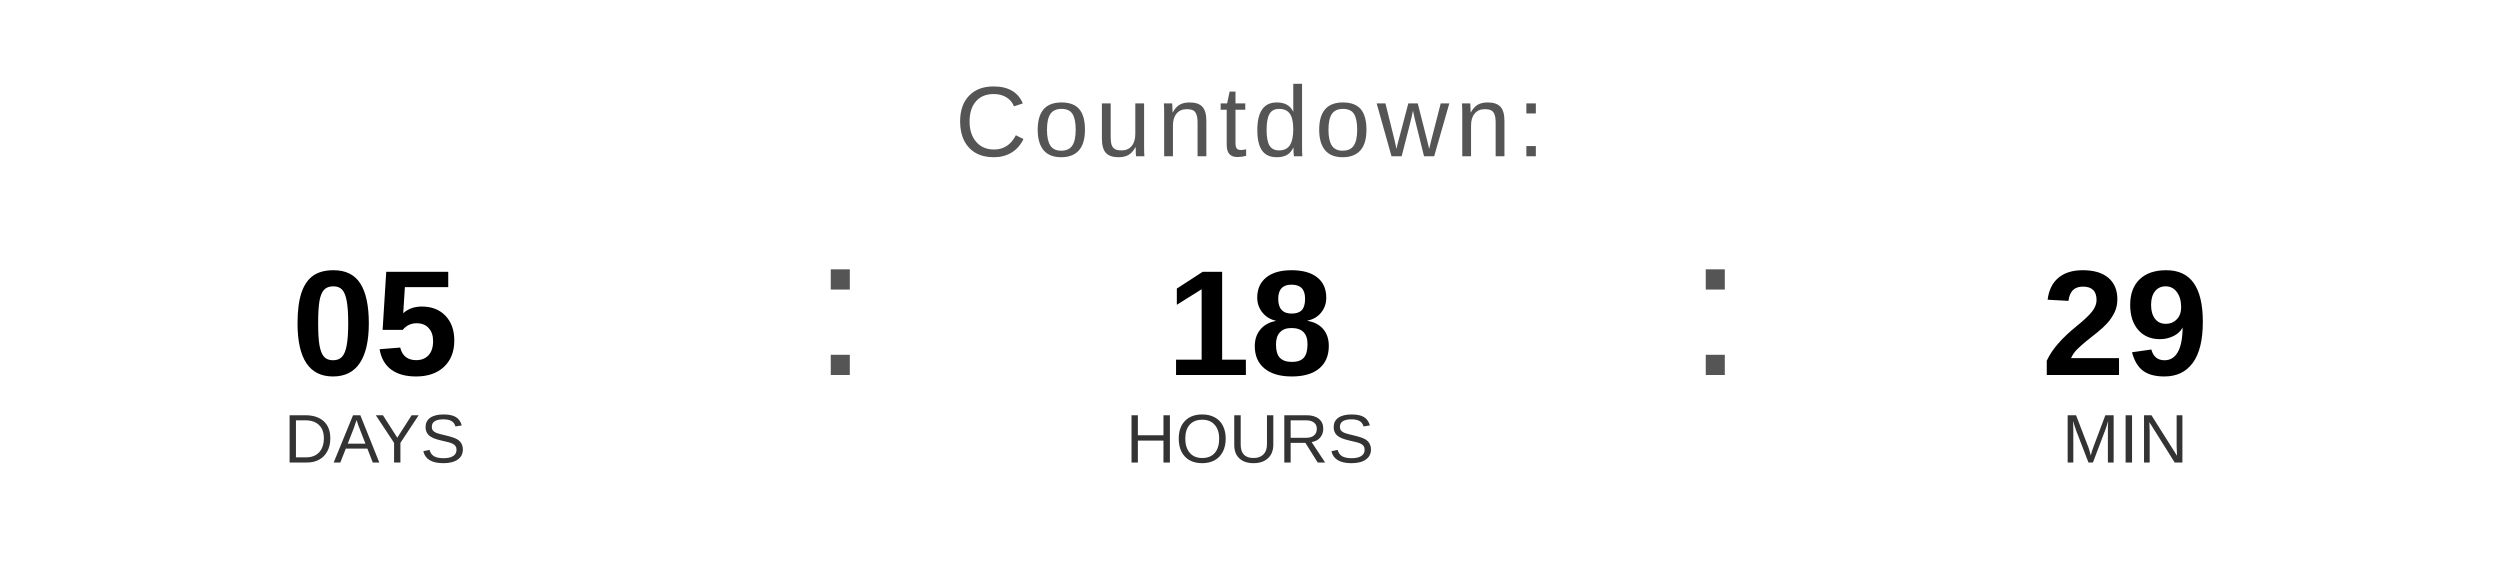
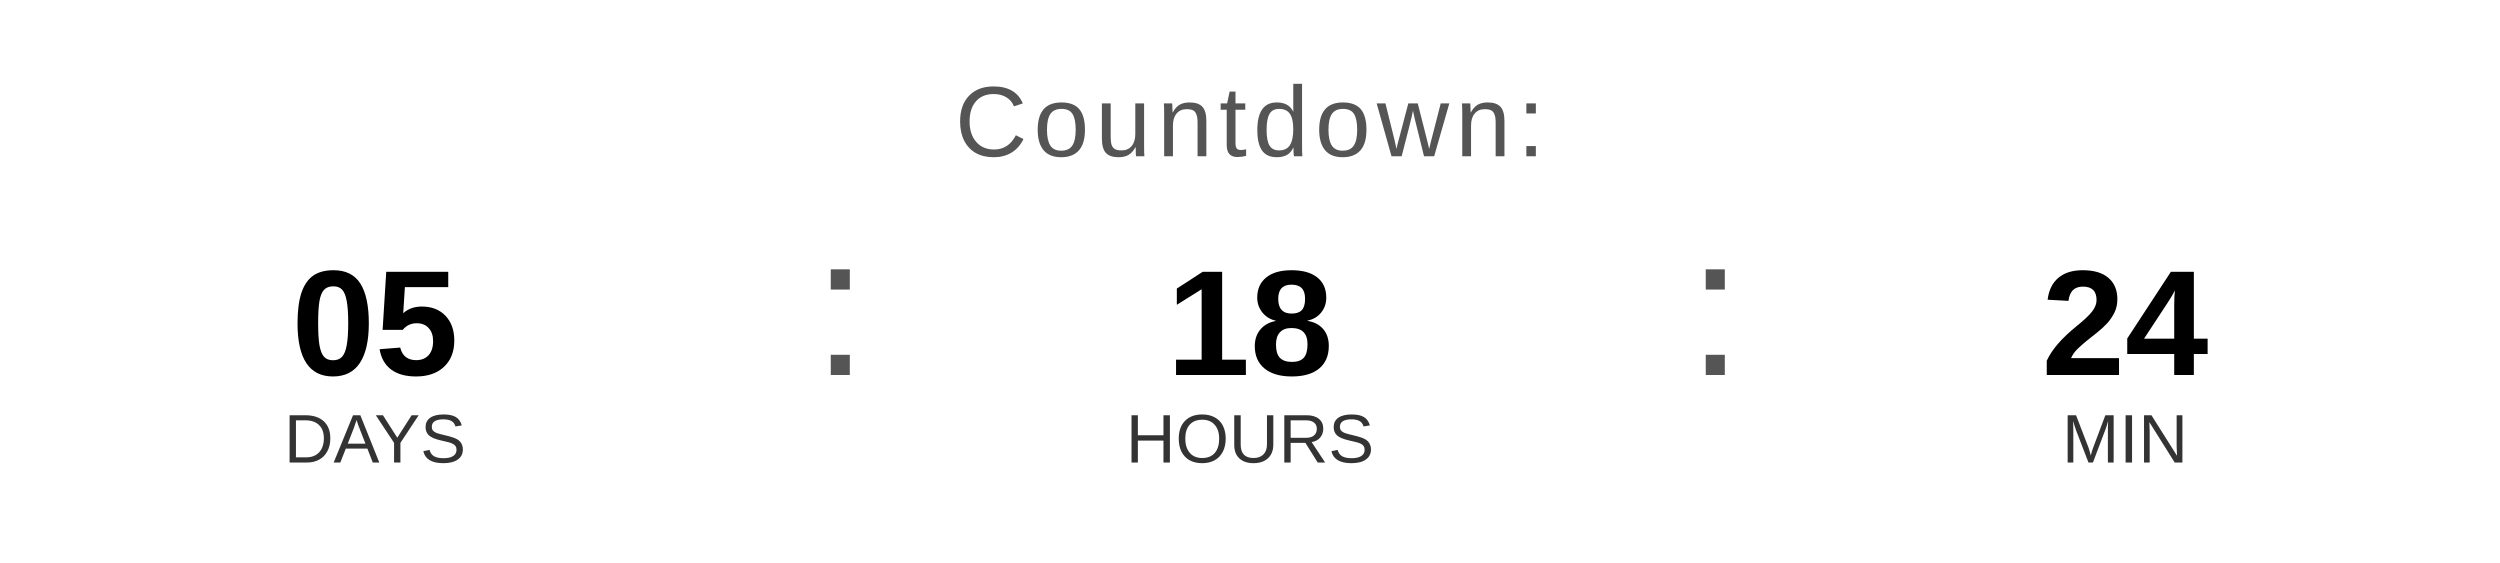
<svg xmlns="http://www.w3.org/2000/svg" width="400" height="90" viewBox="0 0 400 90">
  <text x="200" y="25" font-family="Arial, Helvetica, sans-serif" font-size="16" fill="#555555" text-anchor="middle" letter-spacing="1">
    Countdown:
  </text>
  <text x="60" y="60" font-family="Arial, Helvetica, sans-serif" font-size="24" font-weight="bold" fill="#000000" text-anchor="middle">05</text>
  <text x="60" y="74" font-family="Arial, Helvetica, sans-serif" font-size="11" fill="#333333" text-anchor="middle">DAYS</text>
  <text x="130" y="60" font-family="Arial, sans-serif" font-size="32" fill="#555555">:</text>
  <text x="200" y="60" font-family="Arial, Helvetica, sans-serif" font-size="24" font-weight="bold" fill="#000000" text-anchor="middle">18</text>
  <text x="200" y="74" font-family="Arial, Helvetica, sans-serif" font-size="11" fill="#333333" text-anchor="middle">HOURS</text>
  <text x="270" y="60" font-family="Arial, sans-serif" font-size="32" fill="#555555">:</text>
-   <text x="340" y="60" font-family="Arial, Helvetica, sans-serif" font-size="24" font-weight="bold" fill="#000000" text-anchor="middle">29</text>
+   <text x="340" y="60" font-family="Arial, Helvetica, sans-serif" font-size="24" font-weight="bold" fill="#000000" text-anchor="middle">24</text>
  <text x="340" y="74" font-family="Arial, Helvetica, sans-serif" font-size="11" fill="#333333" text-anchor="middle">MIN</text>
</svg>
